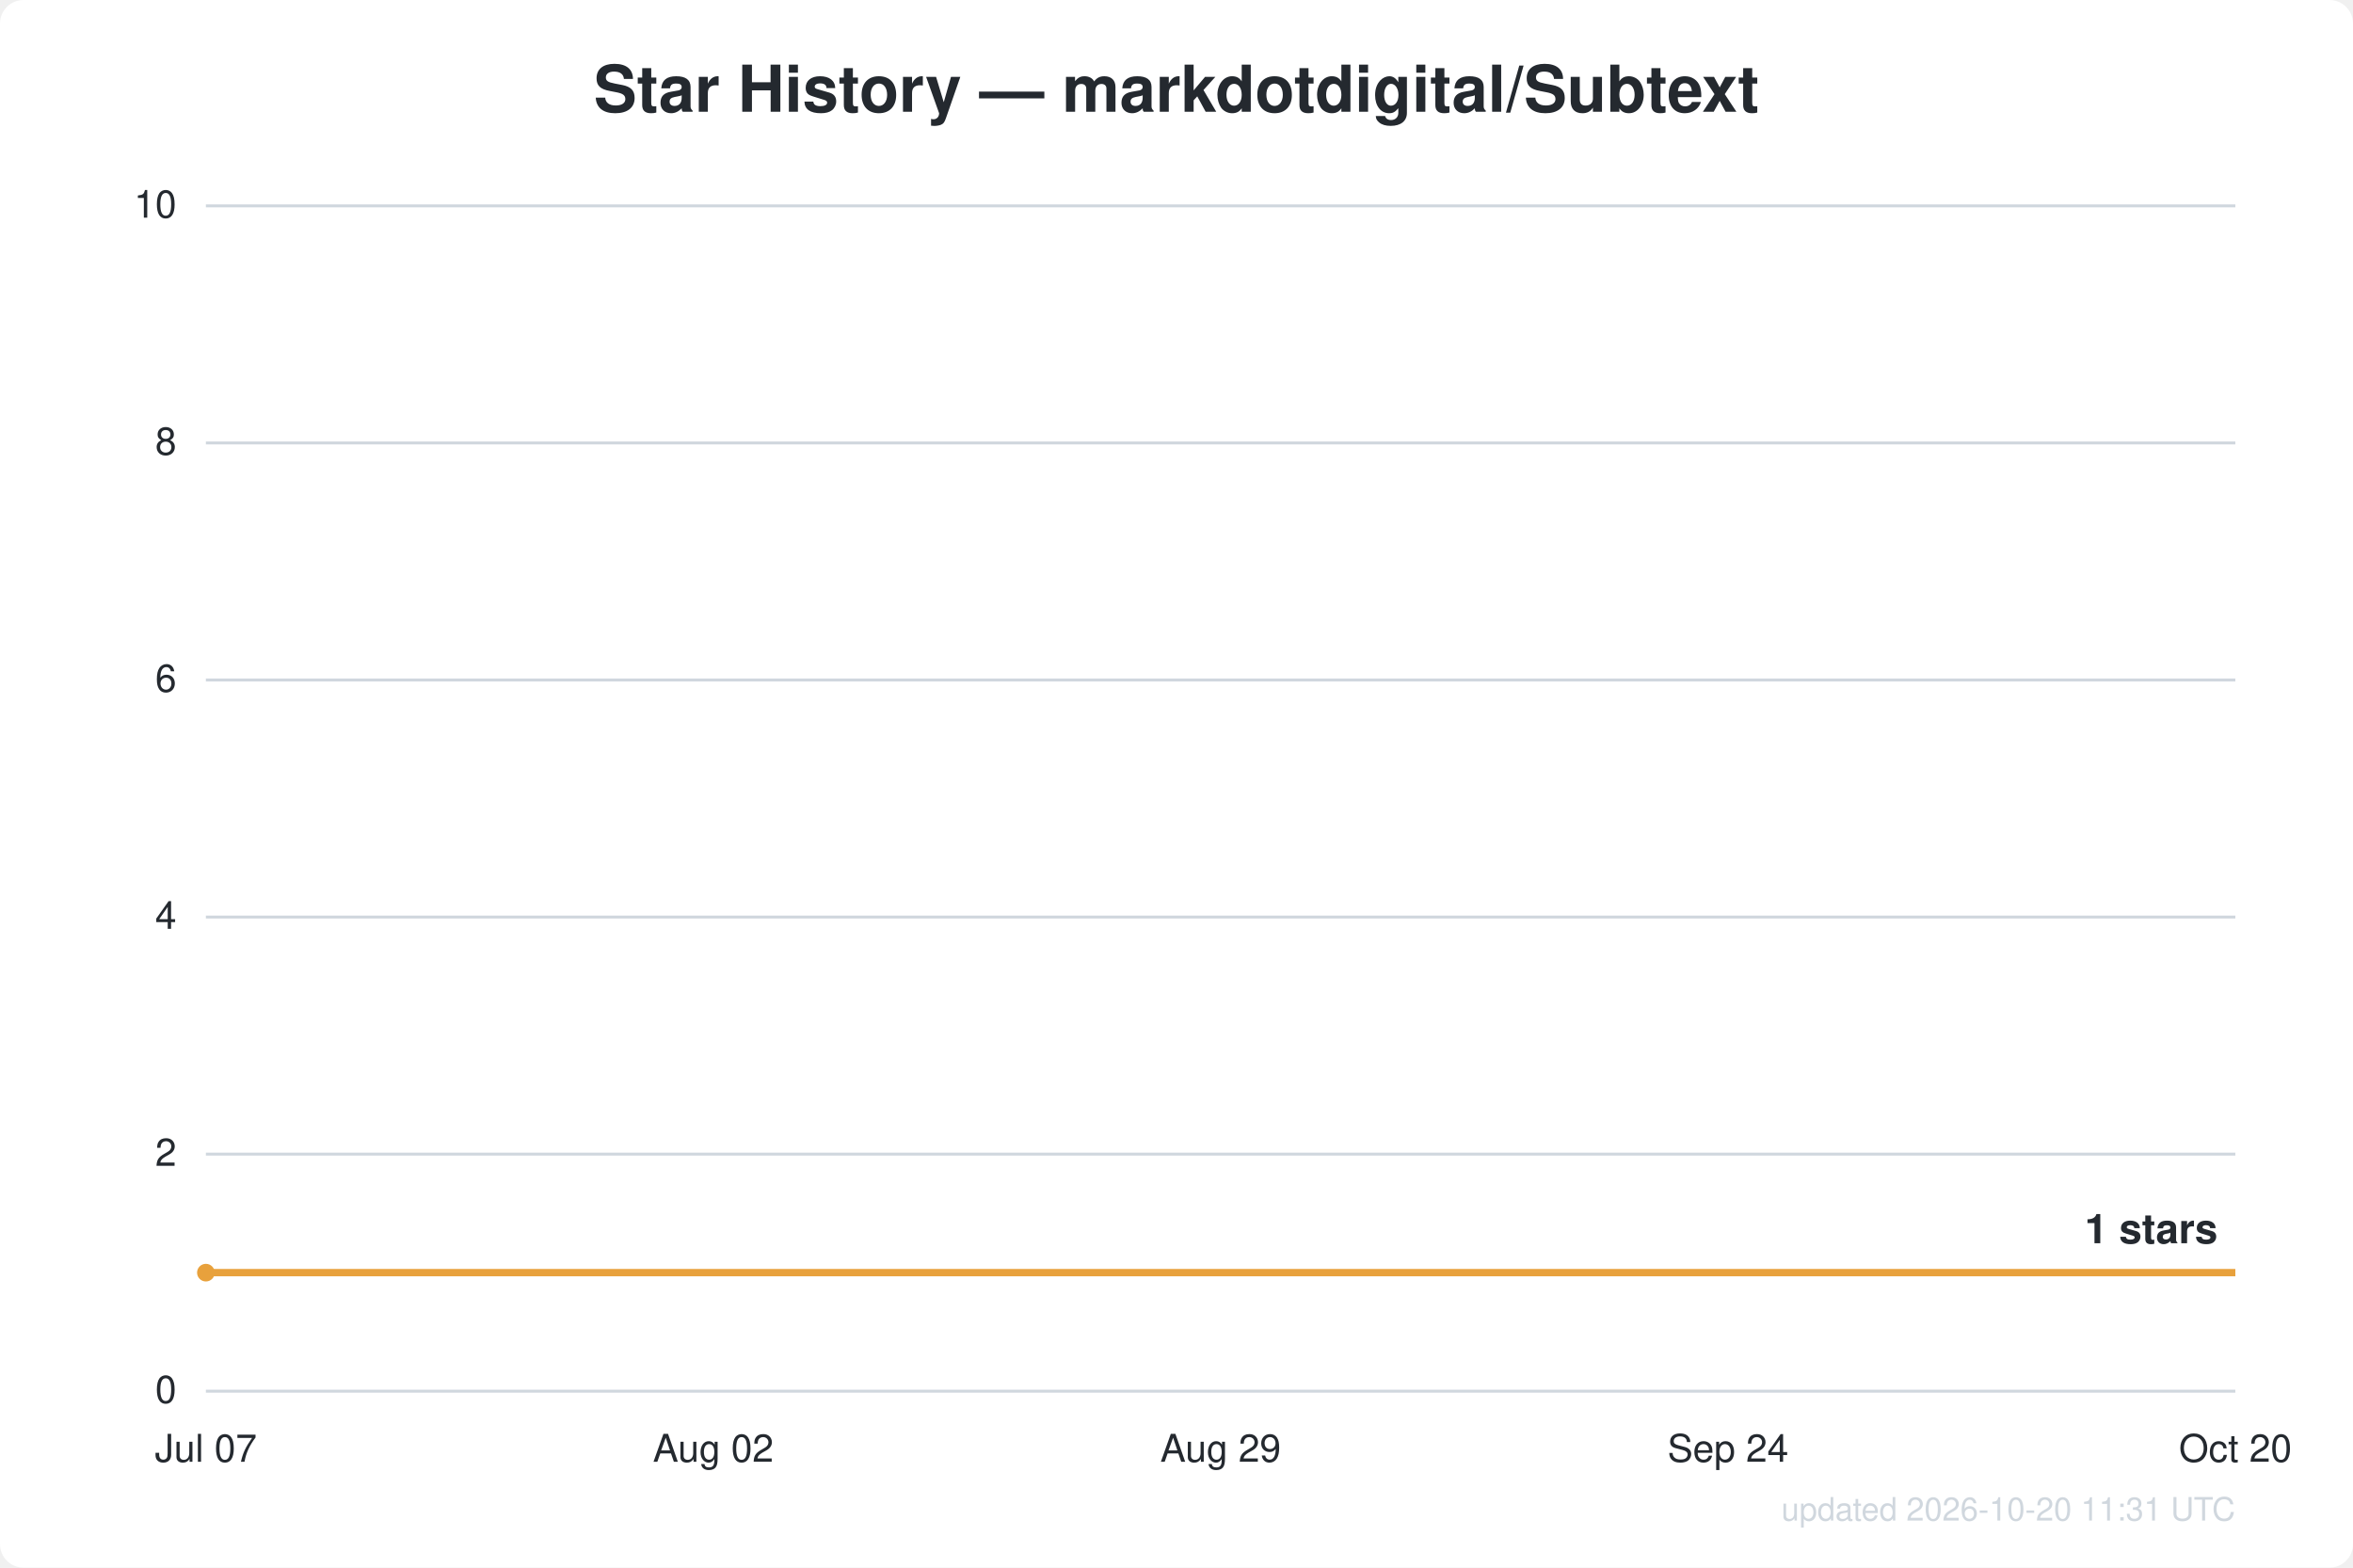
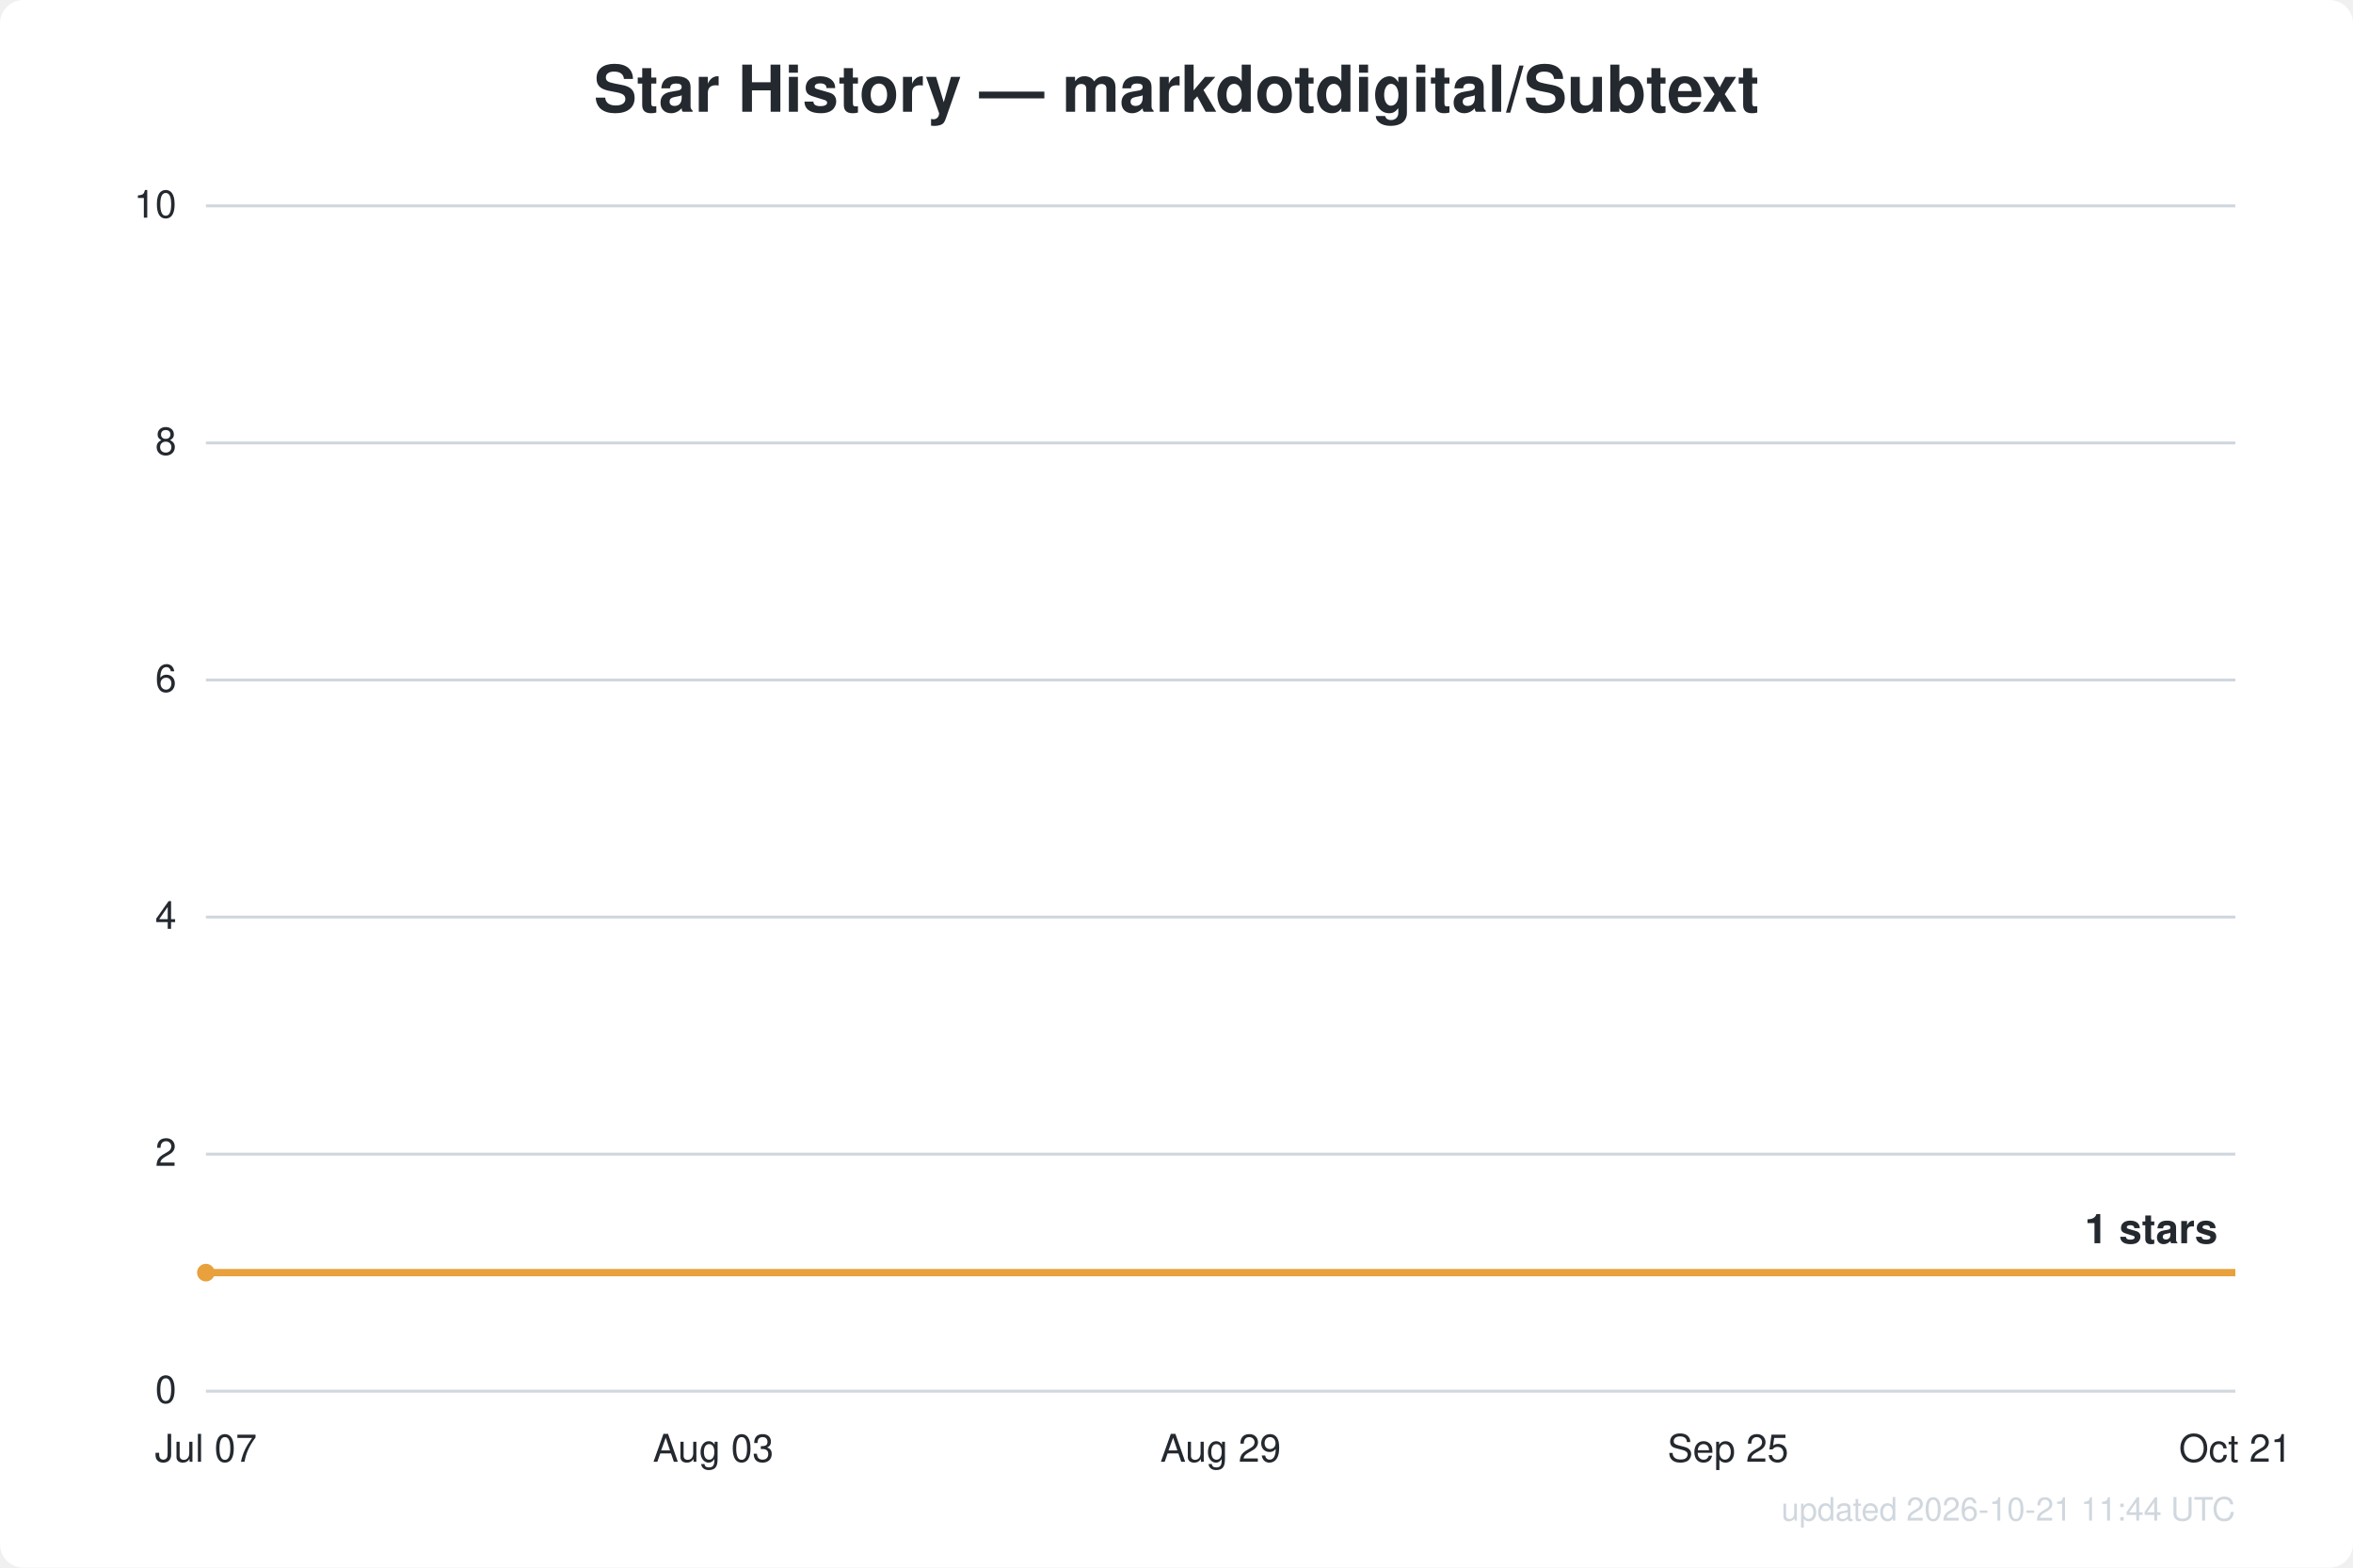
<svg xmlns="http://www.w3.org/2000/svg" width="800" height="533" viewBox="0 0 800 533" font-family="Segoe UI, Helvetica, Arial, sans-serif">
  <rect width="800" height="533" fill="#ffffff" rx="8" />
  <text x="400.0" y="38" text-anchor="middle" fill="#24292f" font-size="22" font-weight="600">Star History — markdotdigital/Subtext</text>
  <line x1="70" y1="473.0" x2="760" y2="473.0" stroke="#d0d7de" stroke-width="1" />
  <text x="60" y="477.0" text-anchor="end" fill="#24292f" font-size="13">0</text>
  <line x1="70" y1="392.4" x2="760" y2="392.4" stroke="#d0d7de" stroke-width="1" />
  <text x="60" y="396.4" text-anchor="end" fill="#24292f" font-size="13">2</text>
  <line x1="70" y1="311.8" x2="760" y2="311.8" stroke="#d0d7de" stroke-width="1" />
  <text x="60" y="315.8" text-anchor="end" fill="#24292f" font-size="13">4</text>
  <line x1="70" y1="231.2" x2="760" y2="231.2" stroke="#d0d7de" stroke-width="1" />
  <text x="60" y="235.2" text-anchor="end" fill="#24292f" font-size="13">6</text>
  <line x1="70" y1="150.6" x2="760" y2="150.6" stroke="#d0d7de" stroke-width="1" />
  <text x="60" y="154.6" text-anchor="end" fill="#24292f" font-size="13">8</text>
  <line x1="70" y1="70.0" x2="760" y2="70.0" stroke="#d0d7de" stroke-width="1" />
  <text x="60" y="74.0" text-anchor="end" fill="#24292f" font-size="13">10</text>
  <text x="70.0" y="497" text-anchor="middle" fill="#24292f" font-size="13">Jul 07</text>
-   <text x="242.5" y="497" text-anchor="middle" fill="#24292f" font-size="13">Aug 02</text>
+   <text x="242.5" y="497" text-anchor="middle" fill="#24292f" font-size="13">Aug 03</text>
  <text x="415.0" y="497" text-anchor="middle" fill="#24292f" font-size="13">Aug 29</text>
-   <text x="587.5" y="497" text-anchor="middle" fill="#24292f" font-size="13">Sep 24</text>
-   <text x="760.0" y="497" text-anchor="middle" fill="#24292f" font-size="13">Oct 20</text>
+   <text x="587.5" y="497" text-anchor="middle" fill="#24292f" font-size="13">Sep 25</text>
+   <text x="760.0" y="497" text-anchor="middle" fill="#24292f" font-size="13">Oct 21</text>
  <path d="M70.0,432.7 L760.0,432.7" fill="none" stroke="#e8a13c" stroke-width="2.5" stroke-linejoin="round" />
  <circle cx="70.0" cy="432.7" r="3" fill="#e8a13c" />
  <text x="754.0" y="422.7" text-anchor="end" fill="#24292f" font-size="14" font-weight="600">1 stars</text>
-   <text x="760" y="517" text-anchor="end" fill="#d0d7de" font-size="11">updated 2026-10-20 11:31 UTC</text>
+   <text x="760" y="517" text-anchor="end" fill="#d0d7de" font-size="11">updated 2026-10-21 11:44 UTC</text>
</svg>
